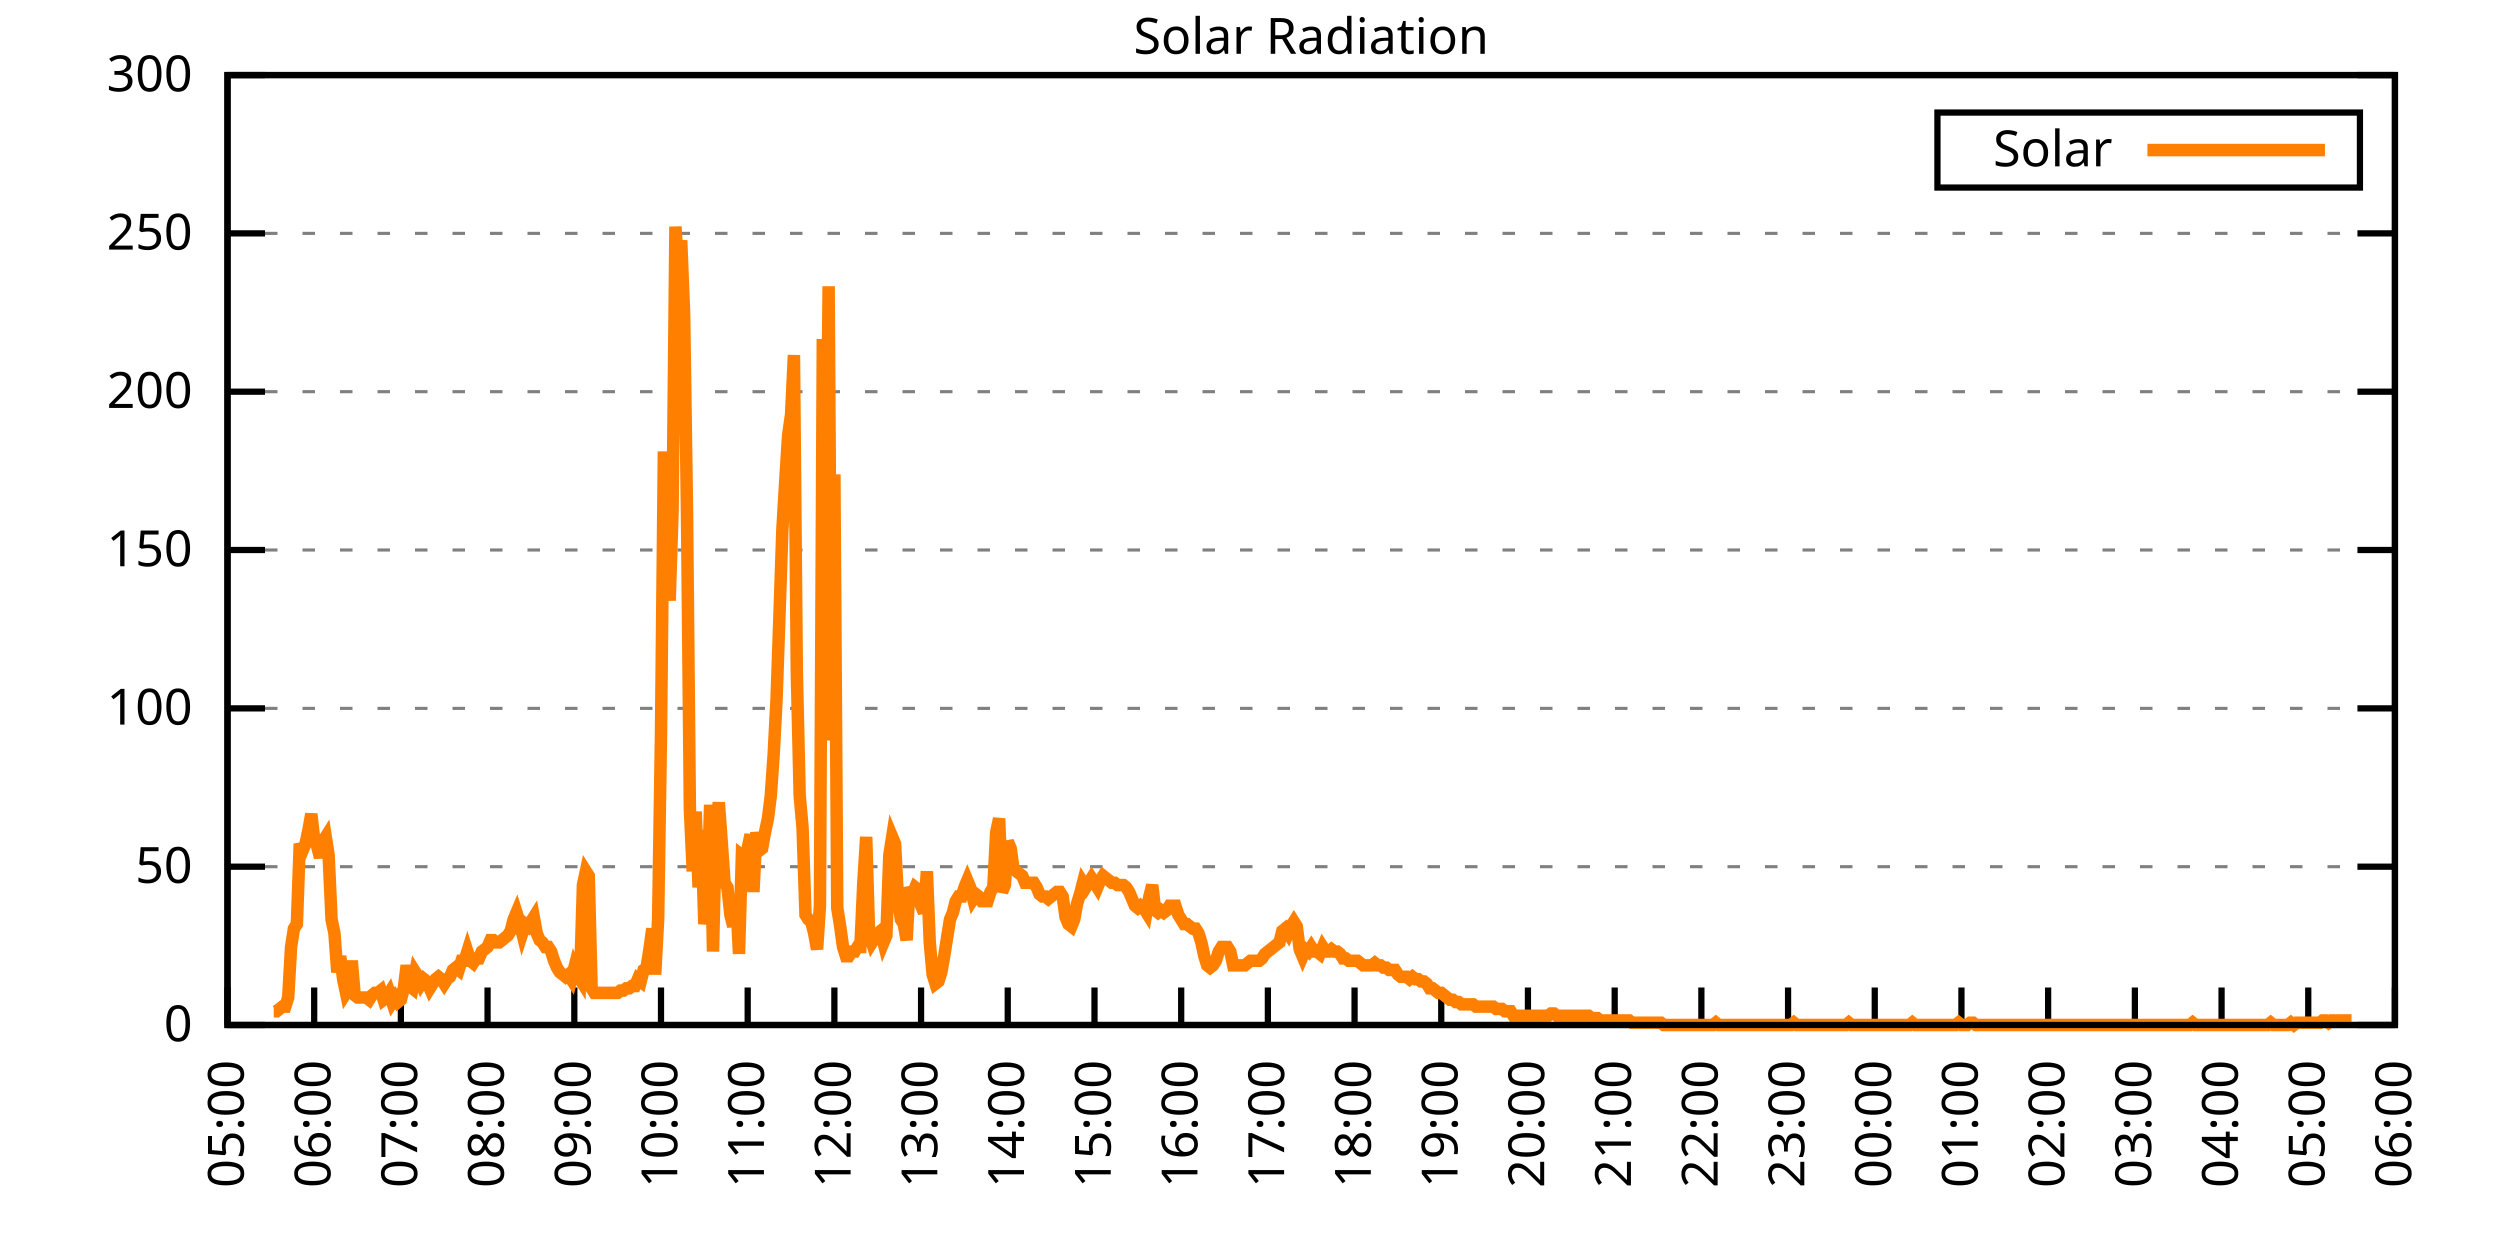
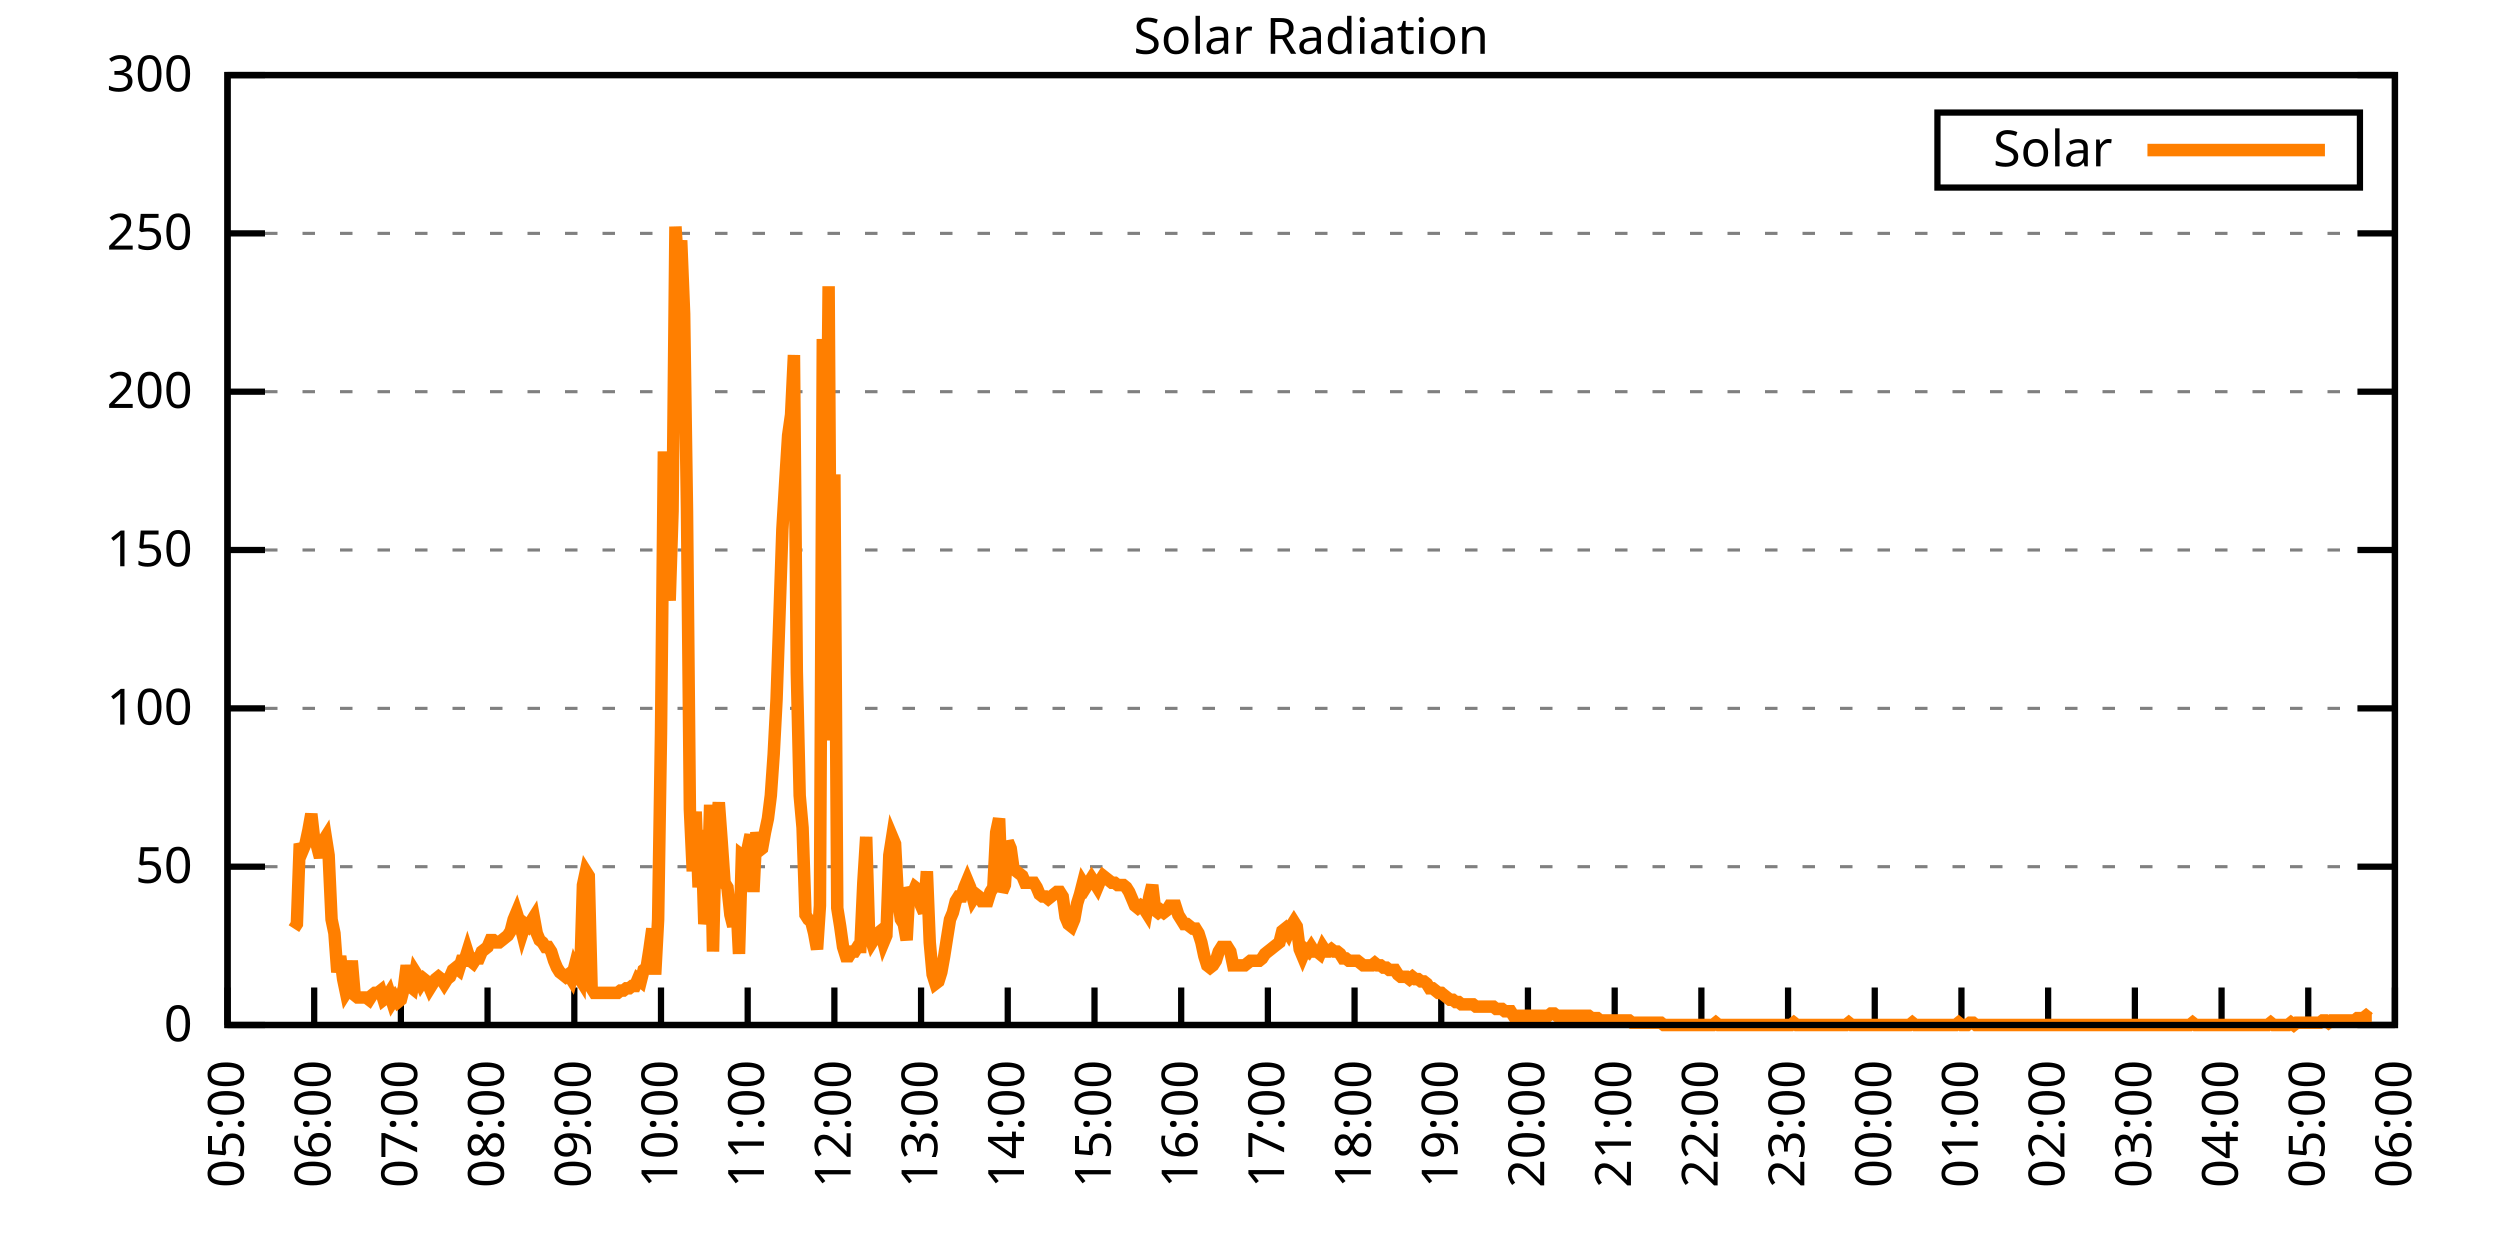
<svg xmlns="http://www.w3.org/2000/svg" xmlns:xlink="http://www.w3.org/1999/xlink" width="400" height="200" viewBox="0 0 400 200">
  <g id="gnuplot_canvas">
    <rect x="0" y="0" width="400" height="200" fill="none" />
    <defs>
      <circle id="gpDot" r="0.5" stroke-width="0.5" stroke="currentColor" />
      <path id="gpPt0" stroke-width="0.333" stroke="currentColor" d="M-1,0 h2 M0,-1 v2" />
      <path id="gpPt1" stroke-width="0.333" stroke="currentColor" d="M-1,-1 L1,1 M1,-1 L-1,1" />
      <path id="gpPt2" stroke-width="0.333" stroke="currentColor" d="M-1,0 L1,0 M0,-1 L0,1 M-1,-1 L1,1 M-1,1 L1,-1" />
      <rect id="gpPt3" stroke-width="0.333" stroke="currentColor" x="-1" y="-1" width="2" height="2" />
      <rect id="gpPt4" stroke-width="0.333" stroke="currentColor" fill="currentColor" x="-1" y="-1" width="2" height="2" />
      <circle id="gpPt5" stroke-width="0.333" stroke="currentColor" cx="0" cy="0" r="1" />
      <use xlink:href="#gpPt5" id="gpPt6" fill="currentColor" stroke="none" />
      <path id="gpPt7" stroke-width="0.333" stroke="currentColor" d="M0,-1.33 L-1.33,0.67 L1.33,0.67 z" />
      <use xlink:href="#gpPt7" id="gpPt8" fill="currentColor" stroke="none" />
      <use xlink:href="#gpPt7" id="gpPt9" stroke="currentColor" transform="rotate(180)" />
      <use xlink:href="#gpPt9" id="gpPt10" fill="currentColor" stroke="none" />
      <use xlink:href="#gpPt3" id="gpPt11" stroke="currentColor" transform="rotate(45)" />
      <use xlink:href="#gpPt11" id="gpPt12" fill="currentColor" stroke="none" />
      <path id="gpPt13" stroke-width="0.333" stroke="currentColor" d="M0,1.330 L1.265,0.411 L0.782,-1.067 L-0.782,-1.076 L-1.265,0.411 z" />
      <use xlink:href="#gpPt13" id="gpPt14" fill="currentColor" stroke="none" />
      <filter id="textbox" filterUnits="objectBoundingBox" x="0" y="0" height="1" width="1">
        <feFlood flood-color="white" flood-opacity="1" result="bgnd" />
        <feComposite in="SourceGraphic" in2="bgnd" operator="atop" />
      </filter>
      <filter id="greybox" filterUnits="objectBoundingBox" x="0" y="0" height="1" width="1">
        <feFlood flood-color="lightgrey" flood-opacity="1" result="grey" />
        <feComposite in="SourceGraphic" in2="grey" operator="atop" />
      </filter>
    </defs>
    <g fill="none" color="white" stroke="currentColor" stroke-width="1.00" stroke-linecap="butt" stroke-linejoin="miter">
</g>
    <g fill="none" color="black" stroke="currentColor" stroke-width="1.00" stroke-linecap="butt" stroke-linejoin="miter">
      <g stroke="none" shape-rendering="crispEdges">
        <polygon fill="rgb(255, 255, 255)" points="36.40,164.00 383.18,164.00 383.18,12.02 36.40,12.02 " />
      </g>
    </g>
    <g fill="none" color="black" stroke="currentColor" stroke-width="1.00" stroke-linecap="butt" stroke-linejoin="miter">
</g>
    <g fill="none" color="black" stroke="black" stroke-width="0.50" stroke-linecap="butt" stroke-linejoin="miter">
</g>
    <g fill="none" color="gray" stroke="currentColor" stroke-width="0.50" stroke-linecap="butt" stroke-linejoin="miter">
      <path stroke="gray" stroke-dasharray="2,4" class="gridline" d="M36.40,164.00 L383.19,164.00  " />
    </g>
    <g fill="none" color="gray" stroke="gray" stroke-width="1.00" stroke-linecap="butt" stroke-linejoin="miter">
</g>
    <g fill="none" color="black" stroke="currentColor" stroke-width="1.00" stroke-linecap="butt" stroke-linejoin="miter">
      <path stroke="black" d="M36.40,164.00 L42.40,164.00 M383.19,164.00 L377.19,164.00  " />
      <g transform="translate(30.80,166.60)" stroke="none" fill="black" font-family="Sans" font-size="8.00" text-anchor="end">
        <text>
          <tspan font-family="Sans"> 0</tspan>
        </text>
      </g>
    </g>
    <g fill="none" color="black" stroke="currentColor" stroke-width="1.00" stroke-linecap="butt" stroke-linejoin="miter">
</g>
    <g fill="none" color="black" stroke="black" stroke-width="0.50" stroke-linecap="butt" stroke-linejoin="miter">
</g>
    <g fill="none" color="gray" stroke="currentColor" stroke-width="0.50" stroke-linecap="butt" stroke-linejoin="miter">
      <path stroke="gray" stroke-dasharray="2,4" class="gridline" d="M36.40,138.67 L383.19,138.67  " />
    </g>
    <g fill="none" color="gray" stroke="gray" stroke-width="1.00" stroke-linecap="butt" stroke-linejoin="miter">
</g>
    <g fill="none" color="black" stroke="currentColor" stroke-width="1.00" stroke-linecap="butt" stroke-linejoin="miter">
      <path stroke="black" d="M36.40,138.67 L42.40,138.67 M383.19,138.67 L377.19,138.67  " />
      <g transform="translate(30.80,141.27)" stroke="none" fill="black" font-family="Sans" font-size="8.00" text-anchor="end">
        <text>
          <tspan font-family="Sans"> 50</tspan>
        </text>
      </g>
    </g>
    <g fill="none" color="black" stroke="currentColor" stroke-width="1.00" stroke-linecap="butt" stroke-linejoin="miter">
</g>
    <g fill="none" color="black" stroke="black" stroke-width="0.50" stroke-linecap="butt" stroke-linejoin="miter">
</g>
    <g fill="none" color="gray" stroke="currentColor" stroke-width="0.50" stroke-linecap="butt" stroke-linejoin="miter">
      <path stroke="gray" stroke-dasharray="2,4" class="gridline" d="M36.40,113.34 L383.19,113.34  " />
    </g>
    <g fill="none" color="gray" stroke="gray" stroke-width="1.00" stroke-linecap="butt" stroke-linejoin="miter">
</g>
    <g fill="none" color="black" stroke="currentColor" stroke-width="1.00" stroke-linecap="butt" stroke-linejoin="miter">
      <path stroke="black" d="M36.40,113.34 L42.40,113.34 M383.19,113.34 L377.19,113.34  " />
      <g transform="translate(30.80,115.94)" stroke="none" fill="black" font-family="Sans" font-size="8.00" text-anchor="end">
        <text>
          <tspan font-family="Sans"> 100</tspan>
        </text>
      </g>
    </g>
    <g fill="none" color="black" stroke="currentColor" stroke-width="1.00" stroke-linecap="butt" stroke-linejoin="miter">
</g>
    <g fill="none" color="black" stroke="black" stroke-width="0.50" stroke-linecap="butt" stroke-linejoin="miter">
</g>
    <g fill="none" color="gray" stroke="currentColor" stroke-width="0.50" stroke-linecap="butt" stroke-linejoin="miter">
      <path stroke="gray" stroke-dasharray="2,4" class="gridline" d="M36.40,88.00 L383.19,88.00  " />
    </g>
    <g fill="none" color="gray" stroke="gray" stroke-width="1.00" stroke-linecap="butt" stroke-linejoin="miter">
</g>
    <g fill="none" color="black" stroke="currentColor" stroke-width="1.00" stroke-linecap="butt" stroke-linejoin="miter">
      <path stroke="black" d="M36.40,88.00 L42.40,88.00 M383.19,88.00 L377.19,88.00  " />
      <g transform="translate(30.80,90.60)" stroke="none" fill="black" font-family="Sans" font-size="8.00" text-anchor="end">
        <text>
          <tspan font-family="Sans"> 150</tspan>
        </text>
      </g>
    </g>
    <g fill="none" color="black" stroke="currentColor" stroke-width="1.00" stroke-linecap="butt" stroke-linejoin="miter">
</g>
    <g fill="none" color="black" stroke="black" stroke-width="0.50" stroke-linecap="butt" stroke-linejoin="miter">
</g>
    <g fill="none" color="gray" stroke="currentColor" stroke-width="0.50" stroke-linecap="butt" stroke-linejoin="miter">
      <path stroke="gray" stroke-dasharray="2,4" class="gridline" d="M36.40,62.67 L383.19,62.67  " />
    </g>
    <g fill="none" color="gray" stroke="gray" stroke-width="1.00" stroke-linecap="butt" stroke-linejoin="miter">
</g>
    <g fill="none" color="black" stroke="currentColor" stroke-width="1.00" stroke-linecap="butt" stroke-linejoin="miter">
      <path stroke="black" d="M36.40,62.67 L42.40,62.67 M383.19,62.67 L377.19,62.67  " />
      <g transform="translate(30.80,65.27)" stroke="none" fill="black" font-family="Sans" font-size="8.00" text-anchor="end">
        <text>
          <tspan font-family="Sans"> 200</tspan>
        </text>
      </g>
    </g>
    <g fill="none" color="black" stroke="currentColor" stroke-width="1.00" stroke-linecap="butt" stroke-linejoin="miter">
</g>
    <g fill="none" color="black" stroke="black" stroke-width="0.50" stroke-linecap="butt" stroke-linejoin="miter">
</g>
    <g fill="none" color="gray" stroke="currentColor" stroke-width="0.50" stroke-linecap="butt" stroke-linejoin="miter">
      <path stroke="gray" stroke-dasharray="2,4" class="gridline" d="M36.40,37.34 L383.19,37.34  " />
    </g>
    <g fill="none" color="gray" stroke="gray" stroke-width="1.00" stroke-linecap="butt" stroke-linejoin="miter">
</g>
    <g fill="none" color="black" stroke="currentColor" stroke-width="1.00" stroke-linecap="butt" stroke-linejoin="miter">
      <path stroke="black" d="M36.40,37.34 L42.40,37.34 M383.19,37.34 L377.19,37.34  " />
      <g transform="translate(30.80,39.94)" stroke="none" fill="black" font-family="Sans" font-size="8.00" text-anchor="end">
        <text>
          <tspan font-family="Sans"> 250</tspan>
        </text>
      </g>
    </g>
    <g fill="none" color="black" stroke="currentColor" stroke-width="1.00" stroke-linecap="butt" stroke-linejoin="miter">
</g>
    <g fill="none" color="black" stroke="black" stroke-width="0.50" stroke-linecap="butt" stroke-linejoin="miter">
</g>
    <g fill="none" color="gray" stroke="currentColor" stroke-width="0.50" stroke-linecap="butt" stroke-linejoin="miter">
      <path stroke="gray" stroke-dasharray="2,4" class="gridline" d="M36.40,12.01 L383.19,12.01  " />
    </g>
    <g fill="none" color="gray" stroke="gray" stroke-width="1.00" stroke-linecap="butt" stroke-linejoin="miter">
</g>
    <g fill="none" color="black" stroke="currentColor" stroke-width="1.00" stroke-linecap="butt" stroke-linejoin="miter">
      <path stroke="black" d="M36.40,12.01 L42.40,12.01 M383.19,12.01 L377.19,12.01  " />
      <g transform="translate(30.80,14.61)" stroke="none" fill="black" font-family="Sans" font-size="8.00" text-anchor="end">
        <text>
          <tspan font-family="Sans"> 300</tspan>
        </text>
      </g>
    </g>
    <g fill="none" color="black" stroke="currentColor" stroke-width="1.00" stroke-linecap="butt" stroke-linejoin="miter">
      <path stroke="black" d="M36.40,164.00 L36.40,158.00  " />
      <g transform="translate(39.00,169.60) rotate(270.00)" stroke="none" fill="black" font-family="Sans" font-size="8.00" text-anchor="end">
        <text>
          <tspan font-family="Sans">05:00</tspan>
        </text>
      </g>
    </g>
    <g fill="none" color="black" stroke="currentColor" stroke-width="1.00" stroke-linecap="butt" stroke-linejoin="miter">
      <path stroke="black" d="M50.27,164.00 L50.27,158.00  " />
      <g transform="translate(52.87,169.60) rotate(270.00)" stroke="none" fill="black" font-family="Sans" font-size="8.00" text-anchor="end">
        <text>
          <tspan font-family="Sans">06:00</tspan>
        </text>
      </g>
    </g>
    <g fill="none" color="black" stroke="currentColor" stroke-width="1.00" stroke-linecap="butt" stroke-linejoin="miter">
      <path stroke="black" d="M64.14,164.00 L64.14,158.00  " />
      <g transform="translate(66.74,169.60) rotate(270.00)" stroke="none" fill="black" font-family="Sans" font-size="8.00" text-anchor="end">
        <text>
          <tspan font-family="Sans">07:00</tspan>
        </text>
      </g>
    </g>
    <g fill="none" color="black" stroke="currentColor" stroke-width="1.00" stroke-linecap="butt" stroke-linejoin="miter">
      <path stroke="black" d="M78.01,164.00 L78.01,158.00  " />
      <g transform="translate(80.61,169.60) rotate(270.00)" stroke="none" fill="black" font-family="Sans" font-size="8.00" text-anchor="end">
        <text>
          <tspan font-family="Sans">08:00</tspan>
        </text>
      </g>
    </g>
    <g fill="none" color="black" stroke="currentColor" stroke-width="1.00" stroke-linecap="butt" stroke-linejoin="miter">
      <path stroke="black" d="M91.89,164.00 L91.89,158.00  " />
      <g transform="translate(94.49,169.60) rotate(270.00)" stroke="none" fill="black" font-family="Sans" font-size="8.00" text-anchor="end">
        <text>
          <tspan font-family="Sans">09:00</tspan>
        </text>
      </g>
    </g>
    <g fill="none" color="black" stroke="currentColor" stroke-width="1.00" stroke-linecap="butt" stroke-linejoin="miter">
      <path stroke="black" d="M105.76,164.00 L105.76,158.00  " />
      <g transform="translate(108.36,169.60) rotate(270.00)" stroke="none" fill="black" font-family="Sans" font-size="8.00" text-anchor="end">
        <text>
          <tspan font-family="Sans">10:00</tspan>
        </text>
      </g>
    </g>
    <g fill="none" color="black" stroke="currentColor" stroke-width="1.00" stroke-linecap="butt" stroke-linejoin="miter">
      <path stroke="black" d="M119.63,164.00 L119.63,158.00  " />
      <g transform="translate(122.23,169.60) rotate(270.00)" stroke="none" fill="black" font-family="Sans" font-size="8.00" text-anchor="end">
        <text>
          <tspan font-family="Sans">11:00</tspan>
        </text>
      </g>
    </g>
    <g fill="none" color="black" stroke="currentColor" stroke-width="1.00" stroke-linecap="butt" stroke-linejoin="miter">
      <path stroke="black" d="M133.50,164.00 L133.50,158.00  " />
      <g transform="translate(136.10,169.60) rotate(270.00)" stroke="none" fill="black" font-family="Sans" font-size="8.00" text-anchor="end">
        <text>
          <tspan font-family="Sans">12:00</tspan>
        </text>
      </g>
    </g>
    <g fill="none" color="black" stroke="currentColor" stroke-width="1.00" stroke-linecap="butt" stroke-linejoin="miter">
      <path stroke="black" d="M147.37,164.00 L147.37,158.00  " />
      <g transform="translate(149.97,169.60) rotate(270.00)" stroke="none" fill="black" font-family="Sans" font-size="8.00" text-anchor="end">
        <text>
          <tspan font-family="Sans">13:00</tspan>
        </text>
      </g>
    </g>
    <g fill="none" color="black" stroke="currentColor" stroke-width="1.00" stroke-linecap="butt" stroke-linejoin="miter">
      <path stroke="black" d="M161.24,164.00 L161.24,158.00  " />
      <g transform="translate(163.84,169.60) rotate(270.00)" stroke="none" fill="black" font-family="Sans" font-size="8.00" text-anchor="end">
        <text>
          <tspan font-family="Sans">14:00</tspan>
        </text>
      </g>
    </g>
    <g fill="none" color="black" stroke="currentColor" stroke-width="1.00" stroke-linecap="butt" stroke-linejoin="miter">
      <path stroke="black" d="M175.12,164.00 L175.12,158.00  " />
      <g transform="translate(177.72,169.60) rotate(270.00)" stroke="none" fill="black" font-family="Sans" font-size="8.00" text-anchor="end">
        <text>
          <tspan font-family="Sans">15:00</tspan>
        </text>
      </g>
    </g>
    <g fill="none" color="black" stroke="currentColor" stroke-width="1.00" stroke-linecap="butt" stroke-linejoin="miter">
      <path stroke="black" d="M188.99,164.00 L188.99,158.00  " />
      <g transform="translate(191.59,169.60) rotate(270.00)" stroke="none" fill="black" font-family="Sans" font-size="8.00" text-anchor="end">
        <text>
          <tspan font-family="Sans">16:00</tspan>
        </text>
      </g>
    </g>
    <g fill="none" color="black" stroke="currentColor" stroke-width="1.00" stroke-linecap="butt" stroke-linejoin="miter">
      <path stroke="black" d="M202.86,164.00 L202.86,158.00  " />
      <g transform="translate(205.46,169.60) rotate(270.00)" stroke="none" fill="black" font-family="Sans" font-size="8.00" text-anchor="end">
        <text>
          <tspan font-family="Sans">17:00</tspan>
        </text>
      </g>
    </g>
    <g fill="none" color="black" stroke="currentColor" stroke-width="1.00" stroke-linecap="butt" stroke-linejoin="miter">
      <path stroke="black" d="M216.73,164.00 L216.73,158.00  " />
      <g transform="translate(219.33,169.60) rotate(270.00)" stroke="none" fill="black" font-family="Sans" font-size="8.00" text-anchor="end">
        <text>
          <tspan font-family="Sans">18:00</tspan>
        </text>
      </g>
    </g>
    <g fill="none" color="black" stroke="currentColor" stroke-width="1.00" stroke-linecap="butt" stroke-linejoin="miter">
      <path stroke="black" d="M230.60,164.00 L230.60,158.00  " />
      <g transform="translate(233.20,169.60) rotate(270.00)" stroke="none" fill="black" font-family="Sans" font-size="8.00" text-anchor="end">
        <text>
          <tspan font-family="Sans">19:00</tspan>
        </text>
      </g>
    </g>
    <g fill="none" color="black" stroke="currentColor" stroke-width="1.00" stroke-linecap="butt" stroke-linejoin="miter">
      <path stroke="black" d="M244.47,164.00 L244.47,158.00  " />
      <g transform="translate(247.07,169.60) rotate(270.00)" stroke="none" fill="black" font-family="Sans" font-size="8.00" text-anchor="end">
        <text>
          <tspan font-family="Sans">20:00</tspan>
        </text>
      </g>
    </g>
    <g fill="none" color="black" stroke="currentColor" stroke-width="1.00" stroke-linecap="butt" stroke-linejoin="miter">
      <path stroke="black" d="M258.35,164.00 L258.35,158.00  " />
      <g transform="translate(260.95,169.60) rotate(270.00)" stroke="none" fill="black" font-family="Sans" font-size="8.00" text-anchor="end">
        <text>
          <tspan font-family="Sans">21:00</tspan>
        </text>
      </g>
    </g>
    <g fill="none" color="black" stroke="currentColor" stroke-width="1.00" stroke-linecap="butt" stroke-linejoin="miter">
      <path stroke="black" d="M272.22,164.00 L272.22,158.00  " />
      <g transform="translate(274.82,169.60) rotate(270.00)" stroke="none" fill="black" font-family="Sans" font-size="8.00" text-anchor="end">
        <text>
          <tspan font-family="Sans">22:00</tspan>
        </text>
      </g>
    </g>
    <g fill="none" color="black" stroke="currentColor" stroke-width="1.00" stroke-linecap="butt" stroke-linejoin="miter">
      <path stroke="black" d="M286.09,164.00 L286.09,158.00  " />
      <g transform="translate(288.69,169.60) rotate(270.00)" stroke="none" fill="black" font-family="Sans" font-size="8.00" text-anchor="end">
        <text>
          <tspan font-family="Sans">23:00</tspan>
        </text>
      </g>
    </g>
    <g fill="none" color="black" stroke="currentColor" stroke-width="1.00" stroke-linecap="butt" stroke-linejoin="miter">
      <path stroke="black" d="M299.96,164.00 L299.96,158.00  " />
      <g transform="translate(302.56,169.60) rotate(270.00)" stroke="none" fill="black" font-family="Sans" font-size="8.00" text-anchor="end">
        <text>
          <tspan font-family="Sans">00:00</tspan>
        </text>
      </g>
    </g>
    <g fill="none" color="black" stroke="currentColor" stroke-width="1.00" stroke-linecap="butt" stroke-linejoin="miter">
      <path stroke="black" d="M313.83,164.00 L313.83,158.00  " />
      <g transform="translate(316.43,169.60) rotate(270.00)" stroke="none" fill="black" font-family="Sans" font-size="8.00" text-anchor="end">
        <text>
          <tspan font-family="Sans">01:00</tspan>
        </text>
      </g>
    </g>
    <g fill="none" color="black" stroke="currentColor" stroke-width="1.00" stroke-linecap="butt" stroke-linejoin="miter">
      <path stroke="black" d="M327.70,164.00 L327.70,158.00  " />
      <g transform="translate(330.30,169.60) rotate(270.00)" stroke="none" fill="black" font-family="Sans" font-size="8.00" text-anchor="end">
        <text>
          <tspan font-family="Sans">02:00</tspan>
        </text>
      </g>
    </g>
    <g fill="none" color="black" stroke="currentColor" stroke-width="1.00" stroke-linecap="butt" stroke-linejoin="miter">
      <path stroke="black" d="M341.58,164.00 L341.58,158.00  " />
      <g transform="translate(344.18,169.60) rotate(270.00)" stroke="none" fill="black" font-family="Sans" font-size="8.00" text-anchor="end">
        <text>
          <tspan font-family="Sans">03:00</tspan>
        </text>
      </g>
    </g>
    <g fill="none" color="black" stroke="currentColor" stroke-width="1.00" stroke-linecap="butt" stroke-linejoin="miter">
      <path stroke="black" d="M355.45,164.00 L355.45,158.00  " />
      <g transform="translate(358.05,169.60) rotate(270.00)" stroke="none" fill="black" font-family="Sans" font-size="8.00" text-anchor="end">
        <text>
          <tspan font-family="Sans">04:00</tspan>
        </text>
      </g>
    </g>
    <g fill="none" color="black" stroke="currentColor" stroke-width="1.00" stroke-linecap="butt" stroke-linejoin="miter">
      <path stroke="black" d="M369.32,164.00 L369.32,158.00  " />
      <g transform="translate(371.92,169.60) rotate(270.00)" stroke="none" fill="black" font-family="Sans" font-size="8.00" text-anchor="end">
        <text>
          <tspan font-family="Sans">05:00</tspan>
        </text>
      </g>
    </g>
    <g fill="none" color="black" stroke="currentColor" stroke-width="1.00" stroke-linecap="butt" stroke-linejoin="miter">
      <path stroke="black" d="M383.19,164.00 L383.19,158.00  " />
      <g transform="translate(385.79,169.60) rotate(270.00)" stroke="none" fill="black" font-family="Sans" font-size="8.00" text-anchor="end">
        <text>
          <tspan font-family="Sans">06:00</tspan>
        </text>
      </g>
    </g>
    <g fill="none" color="black" stroke="currentColor" stroke-width="1.00" stroke-linecap="butt" stroke-linejoin="miter">
</g>
    <g fill="none" color="black" stroke="currentColor" stroke-width="1.00" stroke-linecap="butt" stroke-linejoin="miter">
      <path stroke="black" d="M36.40,12.01 L36.40,164.00 L383.19,164.00 L383.19,12.01 L36.40,12.01 Z  " />
    </g>
    <g fill="none" color="black" stroke="currentColor" stroke-width="1.00" stroke-linecap="butt" stroke-linejoin="miter">
</g>
    <g fill="none" color="black" stroke="currentColor" stroke-width="1.00" stroke-linecap="butt" stroke-linejoin="miter">
      <path stroke="black" d="M309.99,30.01 L309.99,18.01 L377.59,18.01 L377.59,30.01 L309.99,30.01 Z  " />
    </g>
    <g id="Solar_Radiation_plot_1">
      <g fill="none" color="white" stroke="black" stroke-width="2.00" stroke-linecap="butt" stroke-linejoin="miter">
</g>
      <g fill="none" color="black" stroke="currentColor" stroke-width="2.00" stroke-linecap="butt" stroke-linejoin="miter">
        <g transform="translate(337.99,26.61)" stroke="none" fill="black" font-family="Sans" font-size="8.00" text-anchor="end">
          <text>
            <tspan font-family="Sans">Solar</tspan>
          </text>
        </g>
      </g>
      <g fill="none" color="black" stroke="currentColor" stroke-width="2.00" stroke-linecap="butt" stroke-linejoin="miter">
-         <path stroke="rgb(255, 127,   0)" d="M343.59,24.01 L371.99,24.01 M43.80,161.80 L44.26,161.80 L44.72,161.43 L45.19,161.06 L45.65,161.06 L46.11,159.60   L46.57,151.52 L47.03,148.58 L47.50,147.85 L47.96,135.00 L48.42,136.10 L48.88,135.00 L49.35,132.80 L49.81,130.23   L50.27,134.27 L50.73,135.37 L51.20,137.20 L51.66,134.63 L52.12,133.90 L52.58,136.84 L53.05,147.11 L53.51,149.32   L53.97,155.56 L54.43,152.99 L54.90,156.66 L55.36,158.86 L55.82,158.13 L56.28,153.72 L56.75,159.23 L57.21,159.60   L57.67,159.60 L58.13,159.60 L58.59,159.60 L59.06,159.96 L59.52,159.23 L59.98,158.86 L60.44,158.86 L60.91,158.49   L61.37,159.96 L61.83,159.60 L62.29,158.86 L62.76,160.33 L63.22,159.60 L63.68,160.33 L64.14,159.96 L64.61,158.13   L65.07,154.46 L65.53,157.76 L65.99,158.13 L66.46,155.56 L66.92,156.29 L67.38,157.39 L67.84,156.66 L68.30,157.03   L68.77,158.13 L69.23,157.39 L69.69,156.66 L70.15,156.29 L70.62,156.66 L71.08,157.39 L71.54,156.66 L72.00,156.29   L72.47,155.19 L72.93,154.82 L73.39,155.19 L73.85,153.72 L74.32,153.72 L74.78,152.25 L75.24,153.72 L75.70,154.09   L76.17,153.35 L76.63,153.35 L77.09,152.25 L77.55,151.89 L78.01,151.52 L78.48,150.42 L78.94,150.42 L79.40,150.79   L79.86,150.79 L80.33,150.42 L80.79,150.05 L81.25,149.68 L81.71,148.95 L82.18,147.11 L82.64,146.01 L83.10,147.48   L83.56,149.32 L84.03,147.85 L84.49,148.22 L84.95,147.48 L85.41,146.75 L85.88,149.32 L86.34,150.42 L86.80,150.79   L87.26,151.52 L87.72,151.52 L88.19,152.25 L88.65,153.72 L89.11,154.82 L89.57,155.56 L90.04,155.92 L90.50,156.29   L90.96,155.92 L91.42,156.66 L91.89,154.82 L92.35,155.92 L92.81,156.66 L93.27,141.61 L93.74,139.41 L94.20,140.14   L94.66,158.13 L95.12,158.86 L95.59,158.86 L96.05,158.86 L96.51,158.86 L96.97,158.86 L97.44,158.86 L97.90,158.86   L98.36,158.86 L98.82,158.86 L99.28,158.49 L99.75,158.49 L100.21,158.13 L100.67,158.13 L101.13,157.76 L101.60,157.76   L102.06,156.66 L102.52,157.03 L102.98,155.19 L103.45,154.82 L103.91,151.89 L104.37,148.58 L104.83,155.92 L105.30,147.11   L105.76,117.38 L106.22,72.23 L106.68,90.59 L107.15,96.09 L107.61,81.78 L108.07,36.26 L108.53,43.23 L108.99,38.46   L109.46,50.21 L109.92,81.78 L110.38,129.49 L110.84,139.41 L111.31,129.86 L111.77,141.98 L112.23,132.80 L112.69,147.85   L113.16,144.91 L113.62,128.76 L114.08,152.25 L114.54,132.80 L115.01,128.39 L115.47,134.63 L115.93,141.24 L116.39,141.98   L116.86,146.38 L117.32,148.22 L117.78,143.44 L118.24,152.62 L118.70,136.84 L119.17,137.20 L119.63,135.74 L120.09,133.53   L120.55,142.71 L121.02,133.17 L121.48,136.10 L121.94,135.74 L122.40,133.17 L122.87,130.96 L123.33,127.29 L123.79,120.69   L124.25,111.88 L124.72,98.29 L125.18,84.71 L125.64,77.00 L126.10,69.66 L126.57,66.36 L127.03,56.81 L127.49,107.47   L127.95,127.29 L128.41,132.43 L128.88,146.38 L129.34,147.11 L129.80,147.48 L130.26,149.32 L130.73,151.89 L131.19,144.91   L131.65,54.24 L132.11,94.99 L132.58,45.80 L133.04,118.48 L133.50,75.90 L133.96,145.28 L134.43,148.22 L134.89,151.52   L135.35,152.99 L135.81,152.99 L136.28,152.25 L136.74,152.25 L137.20,151.52 L137.66,151.52 L138.13,141.24 L138.59,133.90   L139.05,149.32 L139.51,150.79 L139.97,150.05 L140.44,149.32 L140.90,148.95 L141.36,150.79 L141.82,149.68 L142.29,136.84   L142.75,133.90 L143.21,135.00 L143.67,143.81 L144.14,147.11 L144.60,147.85 L145.06,150.42 L145.52,141.98 L145.99,143.08   L146.45,141.98 L146.91,142.34 L147.37,144.91 L147.84,146.01 L148.30,139.41 L148.76,150.79 L149.22,155.92 L149.68,157.39   L150.15,157.03 L150.61,155.56 L151.07,152.99 L151.53,150.05 L152.00,147.11 L152.46,146.01 L152.92,144.18 L153.38,143.44   L153.85,143.44 L154.31,141.98 L154.77,140.87 L155.23,141.98 L155.70,143.81 L156.16,143.08 L156.62,143.44 L157.08,144.18   L157.55,144.18 L158.01,144.18 L158.47,142.71 L158.93,141.98 L159.39,133.17 L159.86,130.96 L160.32,142.71 L160.78,141.61   L161.24,134.63 L161.71,135.74 L162.17,139.04 L162.63,139.41 L163.09,139.77 L163.56,140.14 L164.02,141.24 L164.48,141.24   L164.94,141.24 L165.41,141.24 L165.87,141.98 L166.33,143.08 L166.79,143.44 L167.26,143.44 L167.72,143.81 L168.18,143.44   L168.64,143.08 L169.10,142.71 L169.57,142.71 L170.03,143.44 L170.49,146.75 L170.95,147.85 L171.42,148.22 L171.88,147.11   L172.34,144.55 L172.80,143.08 L173.27,141.24 L173.73,141.98 L174.19,141.24 L174.65,140.51 L175.12,141.24 L175.58,141.98   L176.04,140.87 L176.50,140.14 L176.97,140.51 L177.43,140.87 L177.89,141.24 L178.35,141.24 L178.82,141.61 L179.28,141.61   L179.74,141.61 L180.20,141.98 L180.66,142.71 L181.13,143.81 L181.59,144.91 L182.05,145.28 L182.51,144.91 L182.98,145.28   L183.44,146.01 L183.90,143.44 L184.36,141.61 L184.83,145.65 L185.29,146.01 L185.75,145.65 L186.21,146.01 L186.68,145.65   L187.14,144.91 L187.60,144.91 L188.06,144.91 L188.53,146.38 L188.99,147.11 L189.45,147.85 L189.91,147.85 L190.37,148.22   L190.84,148.58 L191.30,148.58 L191.76,149.32 L192.22,150.79 L192.69,152.99 L193.15,154.46 L193.61,154.82 L194.07,154.46   L194.54,153.72 L195.00,152.25 L195.46,151.52 L195.92,151.52 L196.39,151.52 L196.85,152.25 L197.31,154.46 L197.77,154.46   L198.24,154.46 L198.70,154.46 L199.16,154.46 L199.62,154.09 L200.08,153.72 L200.55,153.72 L201.01,153.72 L201.47,153.72   L201.93,153.35 L202.40,152.62 L202.86,152.25 L203.32,151.89 L203.78,151.52 L204.25,151.15 L204.71,150.79 L205.17,148.95   L205.63,148.58 L206.10,149.32 L206.56,148.22 L207.02,147.48 L207.48,148.22 L207.95,151.89 L208.41,152.99 L208.87,151.89   L209.33,152.25 L209.80,151.52 L210.26,152.25 L210.72,152.25 L211.18,152.62 L211.64,151.52 L212.11,152.25 L212.57,152.25   L213.03,151.89 L213.49,152.25 L213.96,152.25 L214.42,152.62 L214.88,153.35 L215.34,153.35 L215.81,153.72 L216.27,153.72   L216.73,153.72 L217.19,153.72 L217.66,154.09 L218.12,154.46 L218.58,154.46 L219.04,154.46 L219.51,154.46 L219.97,154.09   L220.43,154.46 L220.89,154.46 L221.35,154.82 L221.82,154.82 L222.28,155.19 L222.74,155.19 L223.20,155.19 L223.67,155.92   L224.13,156.29 L224.59,156.29 L225.05,156.29 L225.52,156.66 L225.98,156.29 L226.44,156.66 L226.90,156.66 L227.37,157.03   L227.83,157.03 L228.29,157.39 L228.75,158.13 L229.22,158.13 L229.68,158.49 L230.14,158.86 L230.60,158.86 L231.06,159.23   L231.53,159.60 L231.99,159.96 L232.45,159.96 L232.91,160.33 L233.38,160.33 L233.84,160.70 L234.30,160.70 L234.76,160.70   L235.23,160.70 L235.69,160.70 L236.15,161.06 L236.61,161.06 L237.08,161.06 L237.54,161.06 L238.00,161.06 L238.46,161.06   L238.93,161.06 L239.39,161.43 L239.85,161.43 L240.31,161.43 L240.77,161.80 L241.24,161.80 L241.70,161.80 L242.16,162.53   L242.62,162.53 L243.09,162.53 L243.55,162.53 L244.01,162.53 L244.47,162.53 L244.94,162.53 L245.40,162.53 L245.86,162.53   L246.32,162.53 L246.79,162.53 L247.25,162.53 L247.71,162.53 L248.17,162.16 L248.64,162.16 L249.10,162.53 L249.56,162.53   L250.02,162.53 L250.49,162.53 L250.95,162.53 L251.41,162.53 L251.87,162.53 L252.33,162.53 L252.80,162.53 L253.26,162.53   L253.72,162.53 L254.18,162.53 L254.65,162.90 L255.11,162.90 L255.57,162.90 L256.03,163.27 L256.50,163.27 L256.96,163.27   L257.42,163.27 L257.88,163.27 L258.35,163.27 L258.81,163.27 L259.27,163.27 L259.73,163.27 L260.20,163.27 L260.66,163.27   L261.12,163.63 L261.58,163.63 L262.04,163.63 L262.51,163.63 L262.97,163.63 L263.43,163.63 L263.89,163.63 L264.36,163.63   L264.82,163.63 L265.28,163.63 L265.74,163.63 L266.21,164.00 L266.67,164.00 L267.13,164.00 L267.59,164.00 L268.06,164.00   L268.52,164.00 L268.98,164.00 L269.44,164.00 L269.91,164.00 L270.37,164.00 L270.83,164.00 L271.29,164.00 L271.75,164.00   L272.22,164.00 L272.68,164.00 L273.14,164.00 L273.60,164.00 L274.07,164.00 L274.53,163.63 L274.99,164.00 L275.45,164.00   L275.92,164.00 L276.38,164.00 L276.84,164.00 L277.30,164.00 L277.77,164.00 L278.23,164.00 L278.69,164.00 L279.15,164.00   L279.62,164.00 L280.08,164.00 L280.54,164.00 L281.00,164.00 L281.46,164.00 L281.93,164.00 L282.39,164.00 L282.85,164.00   L283.31,164.00 L283.78,164.00 L284.24,164.00 L284.70,164.00 L285.16,164.00 L285.63,164.00 L286.09,164.00 L286.55,164.00   L287.01,163.63 L287.48,164.00 L287.94,164.00 L288.40,164.00 L288.86,164.00 L289.33,164.00 L289.79,164.00 L290.25,164.00   L290.71,164.00 L291.18,164.00 L291.64,164.00 L292.10,164.00 L292.56,164.00 L293.02,164.00 L293.49,164.00 L293.95,164.00   L294.41,164.00 L294.87,164.00 L295.34,164.00 L295.80,163.63 L296.26,164.00 L296.72,164.00 L297.19,164.00 L297.65,164.00   L298.11,164.00 L298.57,164.00 L299.04,164.00 L299.50,164.00 L299.96,164.00 L300.42,164.00 L300.89,164.00 L301.35,164.00   L301.81,164.00 L302.27,164.00 L302.73,164.00 L303.20,164.00 L303.66,164.00 L304.12,164.00 L304.58,164.00 L305.05,164.00   L305.51,164.00 L305.97,163.63 L306.43,164.00 L306.90,164.00 L307.36,164.00 L307.82,164.00 L308.28,164.00 L308.75,164.00   L309.21,164.00 L309.67,164.00 L310.13,164.00 L310.60,164.00 L311.06,164.00 L311.52,164.00 L311.98,164.00 L312.44,164.00   L312.91,164.00 L313.37,163.63 L313.83,164.00 L314.29,164.00 L314.76,164.00 L315.22,163.63 L315.68,163.63 L316.14,164.00   L316.61,164.00 L317.07,164.00 L317.53,164.00 L317.99,164.00 L318.46,164.00 L318.92,164.00 L319.38,164.00 L319.84,164.00   L320.31,164.00 L320.77,164.00 L321.23,164.00 L321.69,164.00 L322.15,164.00 L322.62,164.00 L323.08,164.00 L323.54,164.00   L324.00,164.00 L324.47,164.00 L324.93,164.00 L325.39,164.00 L325.85,164.00 L326.32,164.00 L326.78,164.00 L327.24,164.00   L327.70,164.00 L328.17,164.00 L328.63,164.00 L329.09,164.00 L329.55,164.00 L330.02,164.00 L330.48,164.00 L330.94,164.00   L331.40,164.00 L331.87,164.00 L332.33,164.00 L332.79,164.00 L333.25,164.00 L333.71,164.00 L334.18,164.00 L334.64,164.00   L335.10,164.00 L335.56,164.00 L336.03,164.00 L336.49,164.00 L336.95,164.00 L337.41,164.00 L337.88,164.00 L338.34,164.00   L338.80,164.00 L339.26,164.00 L339.73,164.00 L340.19,164.00 L340.65,164.00 L341.11,164.00 L341.58,164.00 L342.04,164.00   L342.50,164.00 L342.96,164.00 L343.42,164.00 L343.89,164.00 L344.35,164.00 L344.81,164.00 L345.27,164.00 L345.74,164.00   L346.20,164.00 L346.66,164.00 L347.12,164.00 L347.59,164.00 L348.05,164.00 L348.51,164.00 L348.97,164.00 L349.44,164.00   L349.90,164.00 L350.36,164.00 L350.82,163.63 L351.29,164.00 L351.75,164.00 L352.21,164.00 L352.67,164.00 L353.13,164.00   L353.60,164.00 L354.06,164.00 L354.52,164.00 L354.98,164.00 L355.45,164.00 L355.91,164.00 L356.37,164.00 L356.83,164.00   L357.30,164.00 L357.76,164.00 L358.22,164.00 L358.68,164.00 L359.15,164.00 L359.61,164.00 L360.07,164.00 L360.53,164.00   L361.00,164.00 L361.46,164.00 L361.92,164.00 L362.38,164.00 L362.84,164.00 L363.31,163.63 L363.77,164.00 L364.23,164.00   L364.69,164.00 L365.16,164.00 L365.62,164.00 L366.08,164.00 L366.54,163.63 L367.01,164.00 L367.47,163.63 L367.93,163.63   L368.39,163.63 L368.86,163.63 L369.32,163.63 L369.78,163.63 L370.24,163.63 L370.71,163.63 L371.17,163.63 L371.63,163.27   L372.09,163.27 L372.56,163.63 L373.02,163.27 L373.48,163.27 L373.94,163.27 L374.40,163.27 L374.87,163.27 L375.33,163.27   L375.79,163.27 L376.25,163.27  " />
+         <path stroke="rgb(255, 127,   0)" d="M343.59,24.01 L371.99,24.01 M47.03,148.58 L47.50,147.85 L47.96,135.00 L48.42,136.10 L48.88,135.00 L49.35,132.80   L49.81,130.23 L50.27,134.27 L50.73,135.37 L51.20,137.20 L51.66,134.63 L52.12,133.90 L52.58,136.84 L53.05,147.11   L53.51,149.32 L53.97,155.56 L54.43,152.99 L54.90,156.66 L55.36,158.86 L55.82,158.13 L56.28,153.72 L56.75,159.23   L57.21,159.60 L57.67,159.60 L58.13,159.60 L58.59,159.60 L59.06,159.96 L59.52,159.23 L59.98,158.86 L60.44,158.86   L60.91,158.49 L61.37,159.96 L61.83,159.60 L62.29,158.86 L62.76,160.33 L63.22,159.60 L63.68,160.33 L64.14,159.96   L64.61,158.13 L65.07,154.46 L65.53,157.76 L65.99,158.13 L66.46,155.56 L66.92,156.29 L67.38,157.39 L67.84,156.66   L68.30,157.03 L68.77,158.13 L69.23,157.39 L69.69,156.66 L70.15,156.29 L70.62,156.66 L71.08,157.39 L71.54,156.66   L72.00,156.29 L72.47,155.19 L72.93,154.82 L73.39,155.19 L73.85,153.72 L74.32,153.72 L74.78,152.25 L75.24,153.72   L75.70,154.09 L76.17,153.35 L76.63,153.35 L77.09,152.25 L77.55,151.89 L78.01,151.52 L78.48,150.42 L78.94,150.42   L79.40,150.79 L79.86,150.79 L80.33,150.42 L80.79,150.05 L81.25,149.68 L81.71,148.95 L82.18,147.11 L82.64,146.01   L83.10,147.48 L83.56,149.32 L84.03,147.85 L84.49,148.22 L84.95,147.48 L85.41,146.75 L85.88,149.32 L86.34,150.42   L86.80,150.79 L87.26,151.52 L87.72,151.52 L88.19,152.25 L88.65,153.72 L89.11,154.82 L89.57,155.56 L90.04,155.92   L90.50,156.29 L90.96,155.92 L91.42,156.66 L91.89,154.82 L92.35,155.92 L92.81,156.66 L93.27,141.61 L93.74,139.41   L94.20,140.14 L94.66,158.13 L95.12,158.86 L95.59,158.86 L96.05,158.86 L96.51,158.86 L96.97,158.86 L97.44,158.86   L97.90,158.86 L98.36,158.86 L98.82,158.86 L99.28,158.49 L99.75,158.49 L100.21,158.13 L100.67,158.13 L101.13,157.76   L101.60,157.76 L102.06,156.66 L102.52,157.03 L102.98,155.19 L103.45,154.82 L103.91,151.89 L104.37,148.58 L104.83,155.92   L105.30,147.11 L105.76,117.38 L106.22,72.23 L106.68,90.59 L107.15,96.09 L107.61,81.78 L108.07,36.26 L108.53,43.23   L108.99,38.46 L109.46,50.21 L109.92,81.78 L110.38,129.49 L110.84,139.41 L111.31,129.86 L111.77,141.98 L112.23,132.80   L112.69,147.85 L113.16,144.91 L113.62,128.76 L114.08,152.25 L114.54,132.80 L115.01,128.39 L115.47,134.63 L115.93,141.24   L116.39,141.98 L116.86,146.38 L117.32,148.22 L117.78,143.44 L118.24,152.62 L118.70,136.84 L119.17,137.20 L119.63,135.74   L120.09,133.53 L120.55,142.71 L121.02,133.17 L121.48,136.10 L121.94,135.74 L122.40,133.17 L122.87,130.96 L123.33,127.29   L123.79,120.69 L124.25,111.88 L124.72,98.29 L125.18,84.71 L125.64,77.00 L126.10,69.66 L126.57,66.36 L127.03,56.81   L127.49,107.47 L127.95,127.29 L128.41,132.43 L128.88,146.38 L129.34,147.11 L129.80,147.48 L130.26,149.32 L130.73,151.89   L131.19,144.91 L131.65,54.24 L132.11,94.99 L132.58,45.80 L133.04,118.48 L133.50,75.90 L133.96,145.28 L134.43,148.22   L134.89,151.52 L135.35,152.99 L135.81,152.99 L136.28,152.25 L136.74,152.25 L137.20,151.52 L137.66,151.52 L138.13,141.24   L138.59,133.90 L139.05,149.32 L139.51,150.79 L139.97,150.05 L140.44,149.32 L140.90,148.95 L141.36,150.79 L141.82,149.68   L142.29,136.84 L142.75,133.90 L143.21,135.00 L143.67,143.81 L144.14,147.11 L144.60,147.85 L145.06,150.42 L145.52,141.98   L145.99,143.08 L146.45,141.98 L146.91,142.34 L147.37,144.91 L147.84,146.01 L148.30,139.41 L148.76,150.79 L149.22,155.92   L149.68,157.39 L150.15,157.03 L150.61,155.56 L151.07,152.99 L151.53,150.05 L152.00,147.11 L152.46,146.01 L152.92,144.18   L153.38,143.44 L153.85,143.44 L154.31,141.98 L154.77,140.87 L155.23,141.98 L155.70,143.81 L156.16,143.08 L156.62,143.44   L157.08,144.18 L157.55,144.18 L158.01,144.18 L158.47,142.71 L158.93,141.98 L159.39,133.17 L159.86,130.96 L160.32,142.71   L160.78,141.61 L161.24,134.63 L161.71,135.74 L162.17,139.04 L162.63,139.41 L163.09,139.77 L163.56,140.14 L164.02,141.24   L164.48,141.24 L164.94,141.24 L165.41,141.24 L165.87,141.98 L166.33,143.08 L166.79,143.44 L167.26,143.44 L167.72,143.81   L168.18,143.44 L168.64,143.08 L169.10,142.71 L169.57,142.71 L170.03,143.44 L170.49,146.75 L170.95,147.85 L171.42,148.22   L171.88,147.11 L172.34,144.55 L172.80,143.08 L173.27,141.24 L173.73,141.98 L174.19,141.24 L174.65,140.51 L175.12,141.24   L175.58,141.98 L176.04,140.87 L176.50,140.14 L176.97,140.51 L177.43,140.87 L177.89,141.24 L178.35,141.24 L178.82,141.61   L179.28,141.61 L179.74,141.61 L180.20,141.98 L180.66,142.71 L181.13,143.81 L181.59,144.91 L182.05,145.28 L182.51,144.91   L182.98,145.28 L183.44,146.01 L183.90,143.44 L184.36,141.61 L184.83,145.65 L185.29,146.01 L185.75,145.65 L186.21,146.01   L186.68,145.65 L187.14,144.91 L187.60,144.91 L188.06,144.91 L188.53,146.38 L188.99,147.11 L189.45,147.85 L189.91,147.85   L190.37,148.22 L190.84,148.58 L191.30,148.58 L191.76,149.32 L192.22,150.79 L192.69,152.99 L193.15,154.46 L193.61,154.82   L194.07,154.46 L194.54,153.72 L195.00,152.25 L195.46,151.52 L195.92,151.52 L196.39,151.52 L196.85,152.25 L197.31,154.46   L197.77,154.46 L198.24,154.46 L198.70,154.46 L199.16,154.46 L199.62,154.09 L200.08,153.72 L200.55,153.72 L201.01,153.72   L201.47,153.72 L201.93,153.35 L202.40,152.62 L202.86,152.25 L203.32,151.89 L203.78,151.52 L204.25,151.15 L204.71,150.79   L205.17,148.95 L205.63,148.58 L206.10,149.32 L206.56,148.22 L207.02,147.48 L207.48,148.22 L207.95,151.89 L208.41,152.99   L208.87,151.89 L209.33,152.25 L209.80,151.52 L210.26,152.25 L210.72,152.25 L211.18,152.62 L211.64,151.52 L212.11,152.25   L212.57,152.25 L213.03,151.89 L213.49,152.25 L213.96,152.25 L214.42,152.62 L214.88,153.35 L215.34,153.35 L215.81,153.72   L216.27,153.72 L216.73,153.72 L217.19,153.72 L217.66,154.09 L218.12,154.46 L218.58,154.46 L219.04,154.46 L219.51,154.46   L219.97,154.09 L220.43,154.46 L220.89,154.46 L221.35,154.82 L221.82,154.82 L222.28,155.19 L222.74,155.19 L223.20,155.19   L223.67,155.92 L224.13,156.29 L224.59,156.29 L225.05,156.29 L225.52,156.66 L225.98,156.29 L226.44,156.66 L226.90,156.66   L227.37,157.03 L227.83,157.03 L228.29,157.39 L228.75,158.13 L229.22,158.13 L229.68,158.49 L230.14,158.86 L230.60,158.86   L231.06,159.23 L231.53,159.60 L231.99,159.96 L232.45,159.96 L232.91,160.33 L233.38,160.33 L233.84,160.70 L234.30,160.70   L234.76,160.70 L235.23,160.70 L235.69,160.70 L236.15,161.06 L236.61,161.06 L237.08,161.06 L237.54,161.06 L238.00,161.06   L238.46,161.06 L238.93,161.06 L239.39,161.43 L239.85,161.43 L240.31,161.43 L240.77,161.80 L241.24,161.80 L241.70,161.80   L242.16,162.53 L242.62,162.53 L243.09,162.53 L243.55,162.53 L244.01,162.53 L244.47,162.53 L244.94,162.53 L245.40,162.53   L245.86,162.53 L246.32,162.53 L246.79,162.53 L247.25,162.53 L247.71,162.53 L248.17,162.16 L248.64,162.16 L249.10,162.53   L249.56,162.53 L250.02,162.53 L250.49,162.53 L250.95,162.53 L251.41,162.53 L251.87,162.53 L252.33,162.53 L252.80,162.53   L253.26,162.53 L253.72,162.53 L254.18,162.53 L254.65,162.90 L255.11,162.90 L255.57,162.90 L256.03,163.27 L256.50,163.27   L256.96,163.27 L257.42,163.27 L257.88,163.27 L258.35,163.27 L258.81,163.27 L259.27,163.27 L259.73,163.27 L260.20,163.27   L260.66,163.27 L261.12,163.63 L261.58,163.63 L262.04,163.63 L262.51,163.63 L262.97,163.63 L263.43,163.63 L263.89,163.63   L264.36,163.63 L264.82,163.63 L265.28,163.63 L265.74,163.63 L266.21,164.00 L266.67,164.00 L267.13,164.00 L267.59,164.00   L268.06,164.00 L268.52,164.00 L268.98,164.00 L269.44,164.00 L269.91,164.00 L270.37,164.00 L270.83,164.00 L271.29,164.00   L271.75,164.00 L272.22,164.00 L272.68,164.00 L273.14,164.00 L273.60,164.00 L274.07,164.00 L274.53,163.63 L274.99,164.00   L275.45,164.00 L275.92,164.00 L276.38,164.00 L276.84,164.00 L277.30,164.00 L277.77,164.00 L278.23,164.00 L278.69,164.00   L279.15,164.00 L279.62,164.00 L280.08,164.00 L280.54,164.00 L281.00,164.00 L281.46,164.00 L281.93,164.00 L282.39,164.00   L282.85,164.00 L283.31,164.00 L283.78,164.00 L284.24,164.00 L284.70,164.00 L285.16,164.00 L285.63,164.00 L286.09,164.00   L286.55,164.00 L287.01,163.63 L287.48,164.00 L287.94,164.00 L288.40,164.00 L288.86,164.00 L289.33,164.00 L289.79,164.00   L290.25,164.00 L290.71,164.00 L291.18,164.00 L291.64,164.00 L292.10,164.00 L292.56,164.00 L293.02,164.00 L293.49,164.00   L293.95,164.00 L294.41,164.00 L294.87,164.00 L295.34,164.00 L295.80,163.63 L296.26,164.00 L296.72,164.00 L297.19,164.00   L297.65,164.00 L298.11,164.00 L298.57,164.00 L299.04,164.00 L299.50,164.00 L299.96,164.00 L300.42,164.00 L300.89,164.00   L301.35,164.00 L301.81,164.00 L302.27,164.00 L302.73,164.00 L303.20,164.00 L303.66,164.00 L304.12,164.00 L304.58,164.00   L305.05,164.00 L305.51,164.00 L305.97,163.63 L306.43,164.00 L306.90,164.00 L307.36,164.00 L307.82,164.00 L308.28,164.00   L308.75,164.00 L309.21,164.00 L309.67,164.00 L310.13,164.00 L310.60,164.00 L311.06,164.00 L311.52,164.00 L311.98,164.00   L312.44,164.00 L312.91,164.00 L313.37,163.63 L313.83,164.00 L314.29,164.00 L314.76,164.00 L315.22,163.63 L315.68,163.63   L316.14,164.00 L316.61,164.00 L317.07,164.00 L317.53,164.00 L317.99,164.00 L318.46,164.00 L318.92,164.00 L319.38,164.00   L319.84,164.00 L320.31,164.00 L320.77,164.00 L321.23,164.00 L321.69,164.00 L322.15,164.00 L322.62,164.00 L323.08,164.00   L323.54,164.00 L324.00,164.00 L324.47,164.00 L324.93,164.00 L325.39,164.00 L325.85,164.00 L326.32,164.00 L326.78,164.00   L327.24,164.00 L327.70,164.00 L328.17,164.00 L328.63,164.00 L329.09,164.00 L329.55,164.00 L330.02,164.00 L330.48,164.00   L330.94,164.00 L331.40,164.00 L331.87,164.00 L332.33,164.00 L332.79,164.00 L333.25,164.00 L333.71,164.00 L334.18,164.00   L334.64,164.00 L335.10,164.00 L335.56,164.00 L336.03,164.00 L336.49,164.00 L336.95,164.00 L337.41,164.00 L337.88,164.00   L338.34,164.00 L338.80,164.00 L339.26,164.00 L339.73,164.00 L340.19,164.00 L340.65,164.00 L341.11,164.00 L341.58,164.00   L342.04,164.00 L342.50,164.00 L342.96,164.00 L343.42,164.00 L343.89,164.00 L344.35,164.00 L344.81,164.00 L345.27,164.00   L345.74,164.00 L346.20,164.00 L346.66,164.00 L347.12,164.00 L347.59,164.00 L348.05,164.00 L348.51,164.00 L348.97,164.00   L349.44,164.00 L349.90,164.00 L350.36,164.00 L350.82,163.63 L351.29,164.00 L351.75,164.00 L352.21,164.00 L352.67,164.00   L353.13,164.00 L353.60,164.00 L354.06,164.00 L354.52,164.00 L354.98,164.00 L355.45,164.00 L355.91,164.00 L356.37,164.00   L356.83,164.00 L357.30,164.00 L357.76,164.00 L358.22,164.00 L358.68,164.00 L359.15,164.00 L359.61,164.00 L360.07,164.00   L360.53,164.00 L361.00,164.00 L361.46,164.00 L361.92,164.00 L362.38,164.00 L362.84,164.00 L363.31,163.63 L363.77,164.00   L364.23,164.00 L364.69,164.00 L365.16,164.00 L365.62,164.00 L366.08,164.00 L366.54,163.63 L367.01,164.00 L367.47,163.63   L367.93,163.63 L368.39,163.63 L368.86,163.63 L369.32,163.63 L369.78,163.63 L370.24,163.63 L370.71,163.63 L371.17,163.63   L371.63,163.27 L372.09,163.27 L372.56,163.63 L373.02,163.27 L373.48,163.27 L373.94,163.27 L374.40,163.27 L374.87,163.27   L375.33,163.27 L375.79,163.27 L376.25,163.27 L376.72,163.27 L377.18,162.90 L377.64,162.90 L378.10,162.90 L378.57,162.53   L379.03,162.90 L379.49,162.90  " />
      </g>
    </g>
    <g fill="none" color="black" stroke="currentColor" stroke-width="2.00" stroke-linecap="butt" stroke-linejoin="miter">
</g>
    <g fill="none" color="black" stroke="black" stroke-width="1.00" stroke-linecap="butt" stroke-linejoin="miter">
</g>
    <g fill="none" color="black" stroke="currentColor" stroke-width="1.00" stroke-linecap="butt" stroke-linejoin="miter">
      <path stroke="black" d="M36.40,12.01 L36.40,164.00 L383.19,164.00 L383.19,12.01 L36.40,12.01 Z  " />
      <g transform="translate(6.80,88.01) rotate(270.00)" stroke="none" fill="black" font-family="Sans" font-size="8.00" text-anchor="middle">
        <text />
      </g>
    </g>
    <g fill="none" color="black" stroke="currentColor" stroke-width="1.00" stroke-linecap="butt" stroke-linejoin="miter">
</g>
    <g fill="none" color="black" stroke="currentColor" stroke-width="1.00" stroke-linecap="butt" stroke-linejoin="miter">
      <g transform="translate(209.79,8.61)" stroke="none" fill="black" font-family="Sans" font-size="8.00" text-anchor="middle">
        <text>
          <tspan font-family="Sans">Solar Radiation</tspan>
        </text>
      </g>
    </g>
    <g fill="none" color="black" stroke="currentColor" stroke-width="1.00" stroke-linecap="butt" stroke-linejoin="miter">
</g>
  </g>
</svg>
